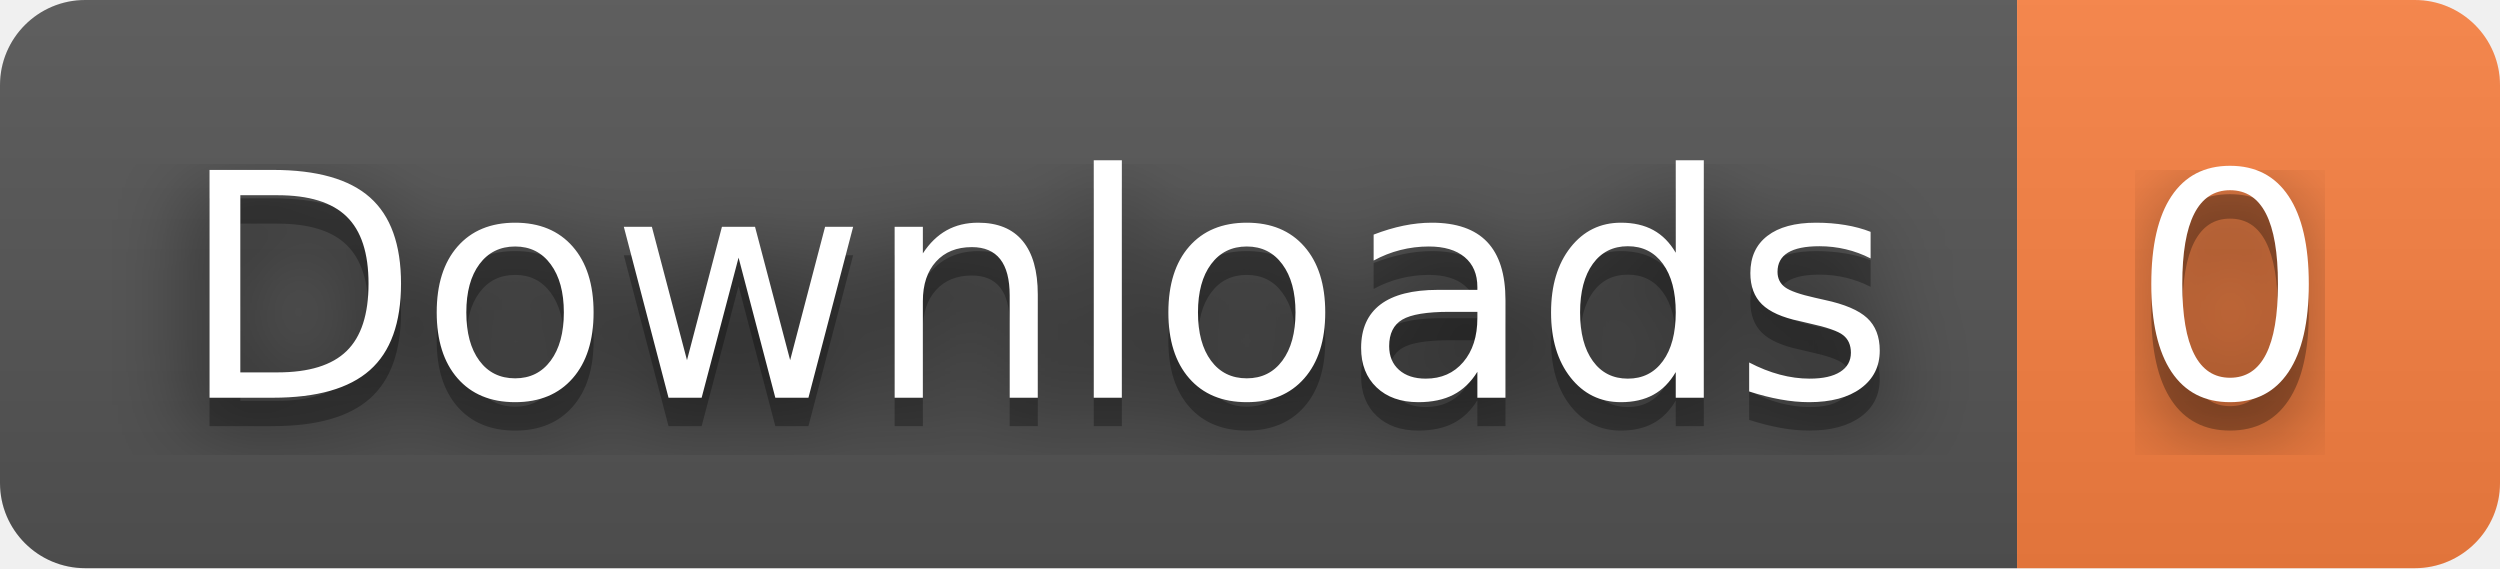
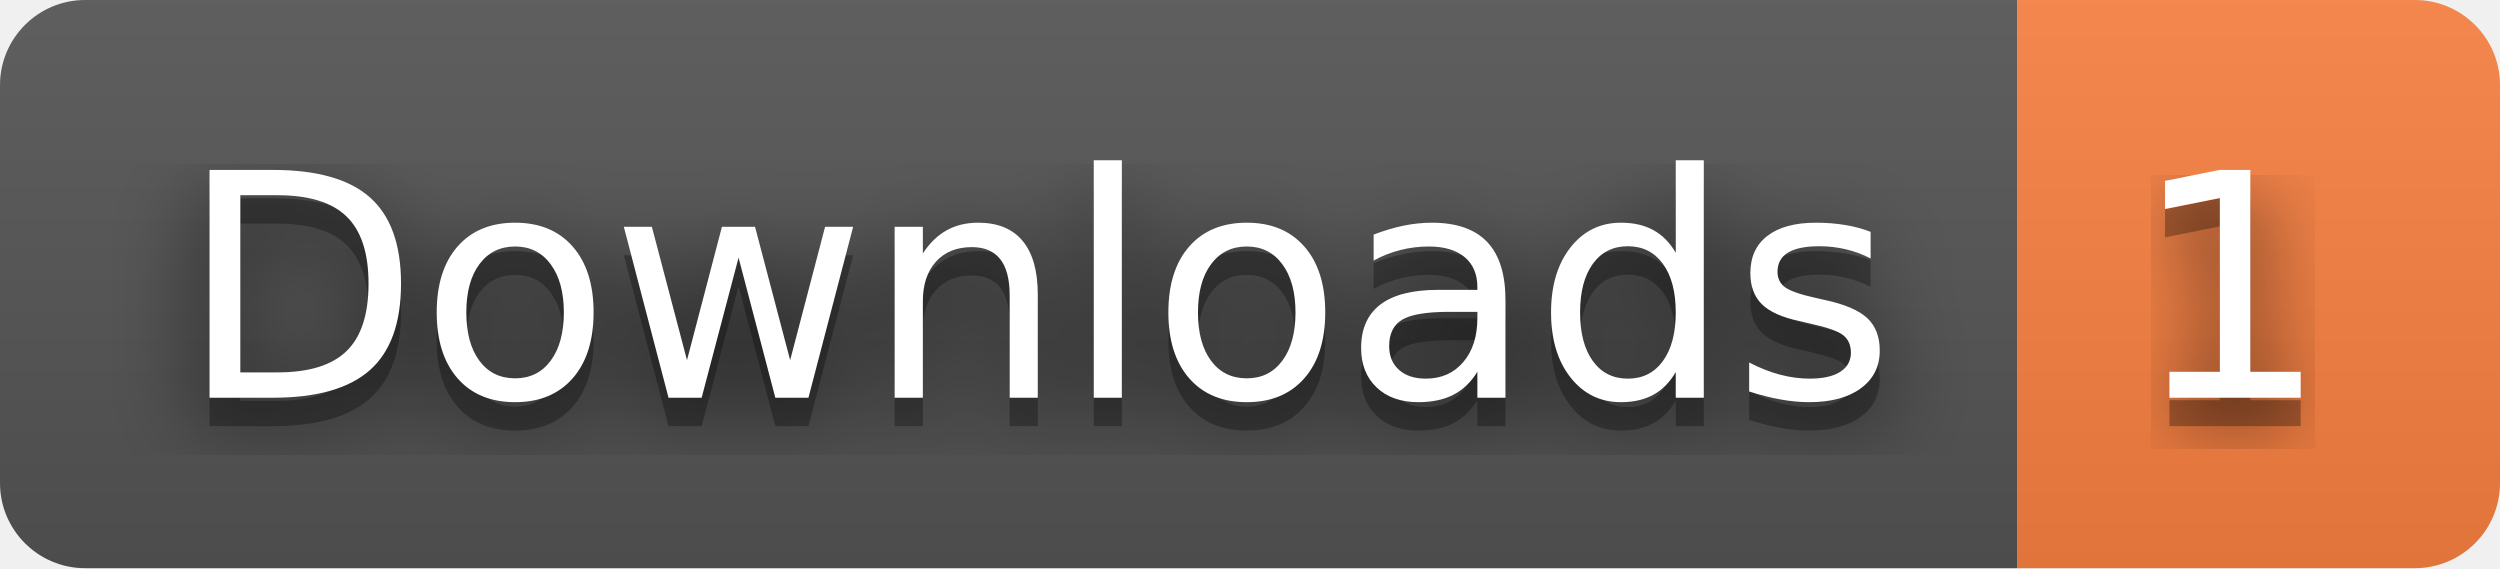
- <svg xmlns="http://www.w3.org/2000/svg" width="88" height="20" role="img" aria-label="Downloads: 0">
+ <svg xmlns="http://www.w3.org/2000/svg" width="88" height="20" role="img" aria-label="Downloads: 1">
  <filter id="blur">
    <feGaussianBlur stdDeviation="16" />
  </filter>
  <linearGradient id="s" x2="0" y2="100%">
    <stop offset="0" stop-color="#bbb" stop-opacity=".1" />
    <stop offset="1" stop-opacity=".1" />
  </linearGradient>
  <clipPath id="r">
    <rect width="88" height="20" rx="3" />
  </clipPath>
  <g clip-path="url(#r)">
    <rect width="71" height="20" fill="#555" />
    <rect x="71" width="17" height="20" fill="#fa8142" />
    <rect width="88" height="20" fill="url(#s)" />
  </g>
  <g fill="#fff" text-anchor="middle" font-family="Verdana,Geneva,DejaVu Sans,sans-serif" text-rendering="geometricPrecision" font-size="110">
    <g transform="scale(.1)">
      <g aria-hidden="true" fill="#010101">
        <text x="365" y="150" fill-opacity=".8" filter="url(#blur)" textLength="610">Downloads</text>
        <text x="365" y="150" fill-opacity=".3" textLength="610">Downloads</text>
      </g>
      <text x="365" y="140" textLength="610">Downloads</text>
    </g>
    <g transform="scale(.1)">
      <g aria-hidden="true" fill="#010101">
-         <text x="785" y="150" fill-opacity=".8" filter="url(#blur)" textLength="70">0</text>
-         <text x="785" y="150" fill-opacity=".3" textLength="70">0</text>
+         <text x="785" y="150" fill-opacity=".8" filter="url(#blur)" textLength="70">1</text>
+         <text x="785" y="150" fill-opacity=".3" textLength="70">1</text>
      </g>
-       <text x="785" y="140" textLength="70">0</text>
+       <text x="785" y="140" textLength="70">1</text>
    </g>
  </g>
</svg>
